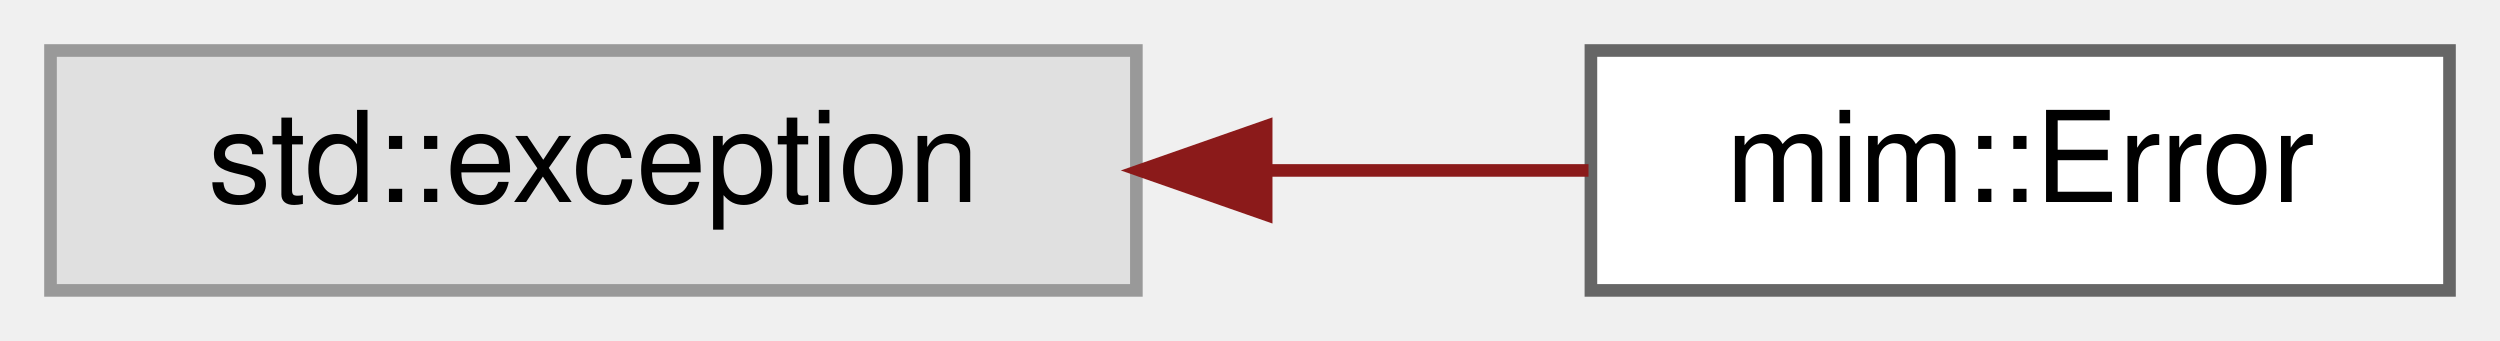
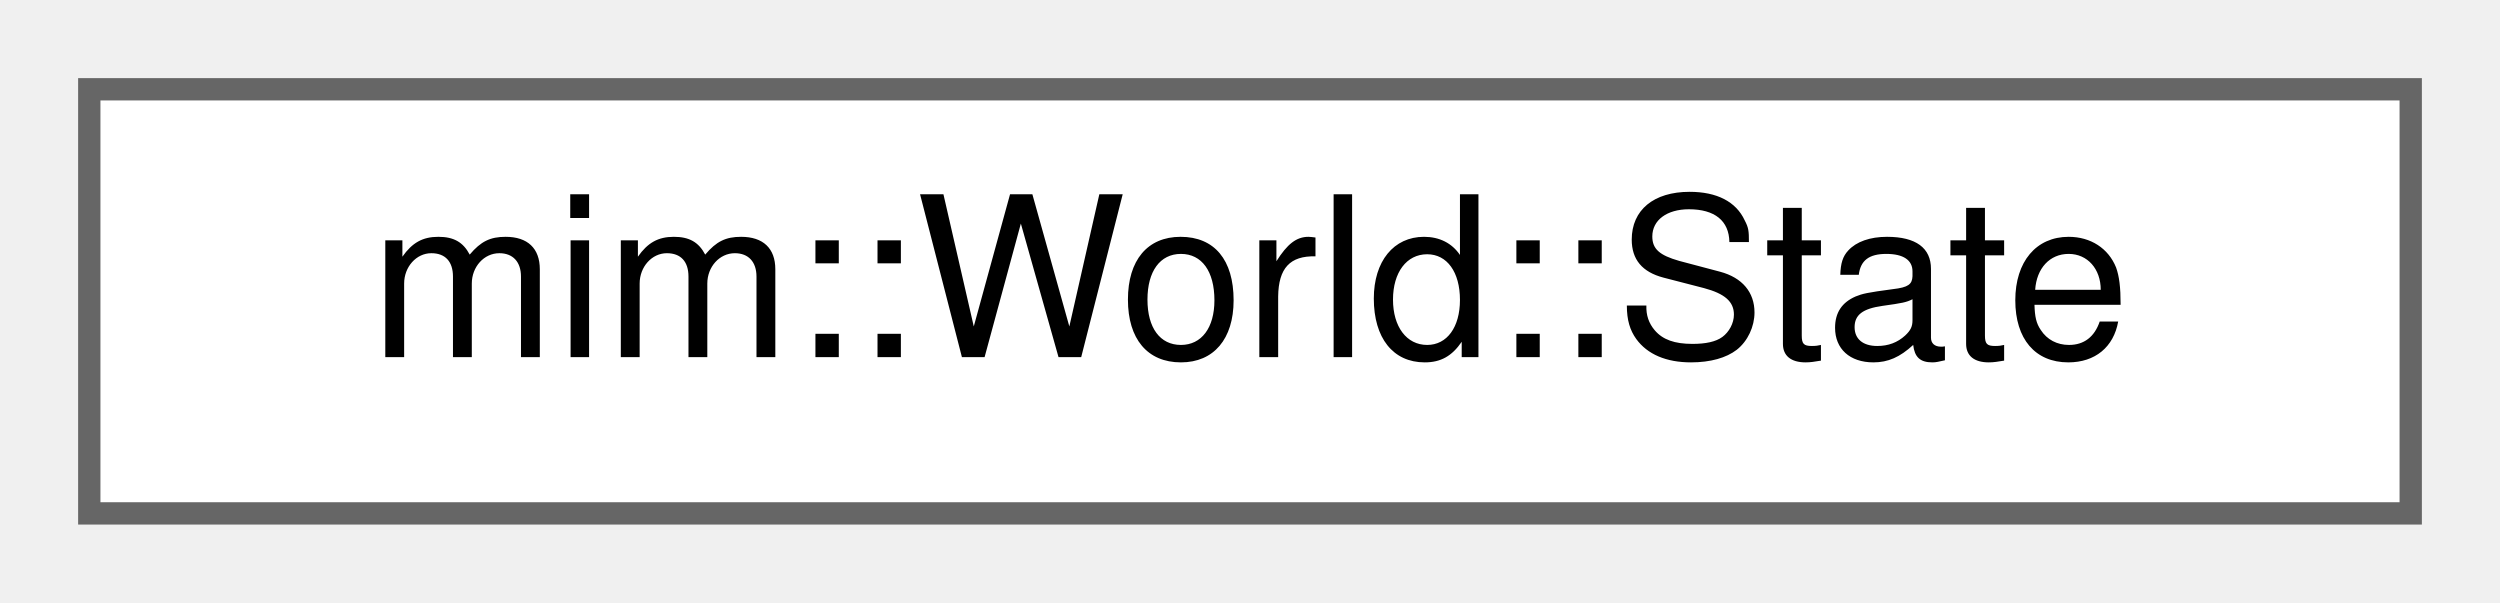
- <svg xmlns="http://www.w3.org/2000/svg" xmlns:xlink="http://www.w3.org/1999/xlink" width="198pt" height="27pt" viewBox="0.00 0.00 198.00 27.00">
+ <svg xmlns="http://www.w3.org/2000/svg" xmlns:xlink="http://www.w3.org/1999/xlink" width="112pt" height="27pt" viewBox="0.00 0.00 112.00 27.00">
  <g id="graph0" class="graph" transform="scale(1 1) rotate(0) translate(4 23)">
    <g id="Node000000" class="node">
      <g id="a_Node000000">
-         <a xlink:title=" ">
-           <polygon fill="#e0e0e0" stroke="#999999" points="86,-19 0,-19 0,0 86,0 86,-19" />
-           <text text-anchor="middle" x="43" y="-7" font-family="Helvetica,sans-Serif" font-size="10.00">std::exception</text>
-         </a>
-       </g>
-     </g>
-     <g id="Node000001" class="node">
-       <g id="a_Node000001">
-         <a xlink:href="classmim_1_1Error.html" target="_top" xlink:title=" ">
-           <polygon fill="white" stroke="#666666" points="190,-19 122,-19 122,0 190,0 190,-19" />
-           <text text-anchor="middle" x="156" y="-7" font-family="Helvetica,sans-Serif" font-size="10.00">mim::Error</text>
-         </a>
-       </g>
-     </g>
-     <g id="edge217_Node000000_Node000001" class="edge">
-       <g id="a_edge217_Node000000_Node000001">
-         <a xlink:title=" ">
-           <path fill="none" stroke="#8b1a1a" d="M96.35,-9.5C105.02,-9.5 113.79,-9.5 121.81,-9.5" />
-           <polygon fill="#8b1a1a" stroke="#8b1a1a" points="96.28,-6 86.28,-9.5 96.28,-13 96.28,-6" />
+         <a xlink:href="structmim_1_1World_1_1State.html" target="_top" xlink:title=" ">
+           <polygon fill="white" stroke="#666666" points="104,-19 0,-19 0,0 104,0 104,-19" />
+           <text text-anchor="middle" x="52" y="-7" font-family="Helvetica,sans-Serif" font-size="10.00">mim::World::State</text>
        </a>
      </g>
    </g>
  </g>
</svg>
